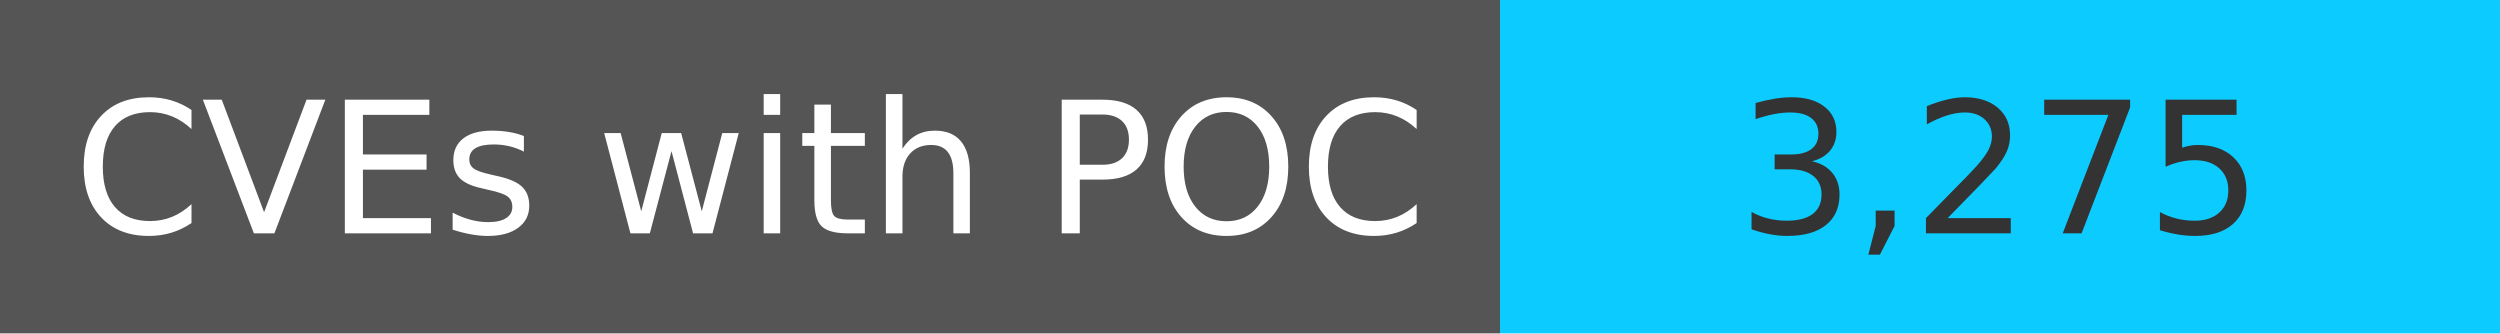
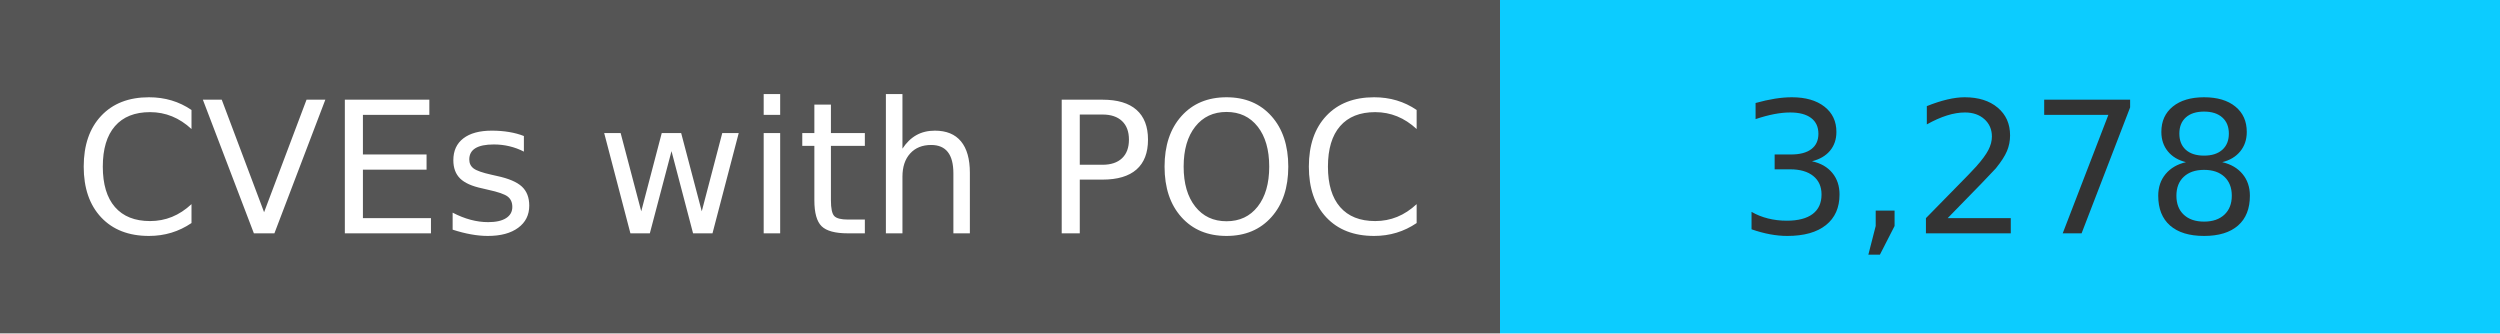
<svg xmlns="http://www.w3.org/2000/svg" width="150" height="20" role="img">
  <linearGradient id="s" x2="0" y2="100%">
    <stop offset="0" stop-color="#bbb" stop-opacity=".1" />
    <stop offset="1" stop-opacity=".1" />
  </linearGradient>
  <g>
    <rect width="90" height="20" fill="#555" />
    <rect x="90" width="267" height="20" fill="#0cccff" />
  </g>
  <g fill="#fff" text-anchor="middle" font-family="Verdana,Geneva,DejaVu Sans,sans-serif" text-rendering="geometricPrecision" font-size="110">
    <text x="450" y="140" transform="scale(.1)" fill="#fff">
            CVEs with POC
        </text>
    <text x="1200" y="140" transform="scale(.1)" fill="#333">
-             3,275
+             3,278
        </text>
  </g>
</svg>
